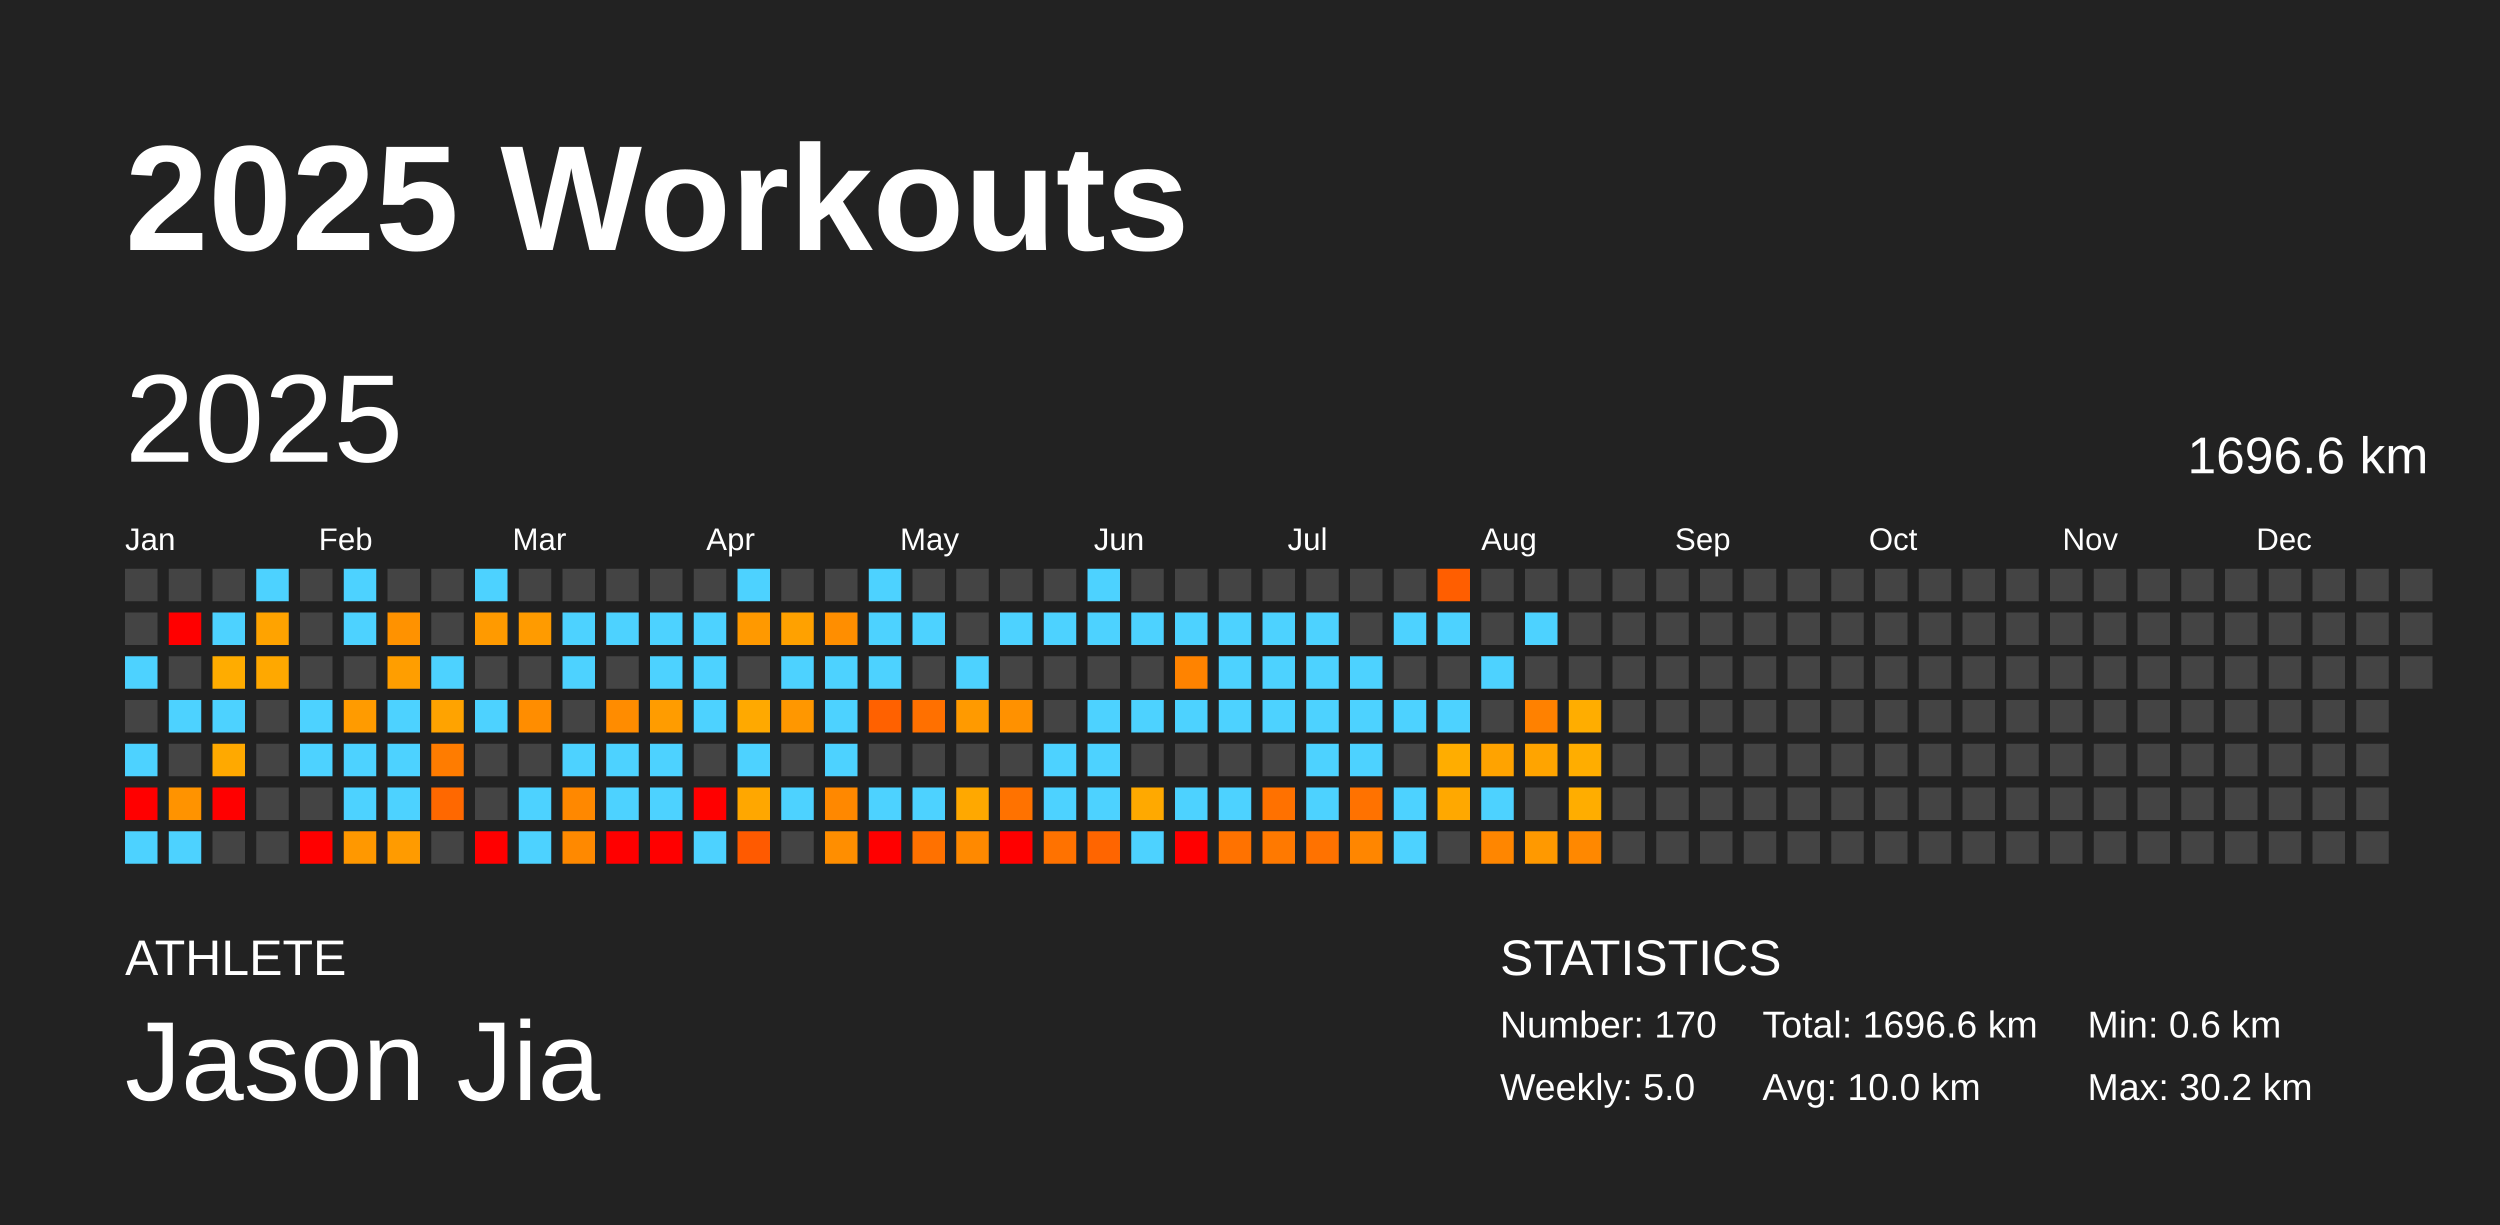
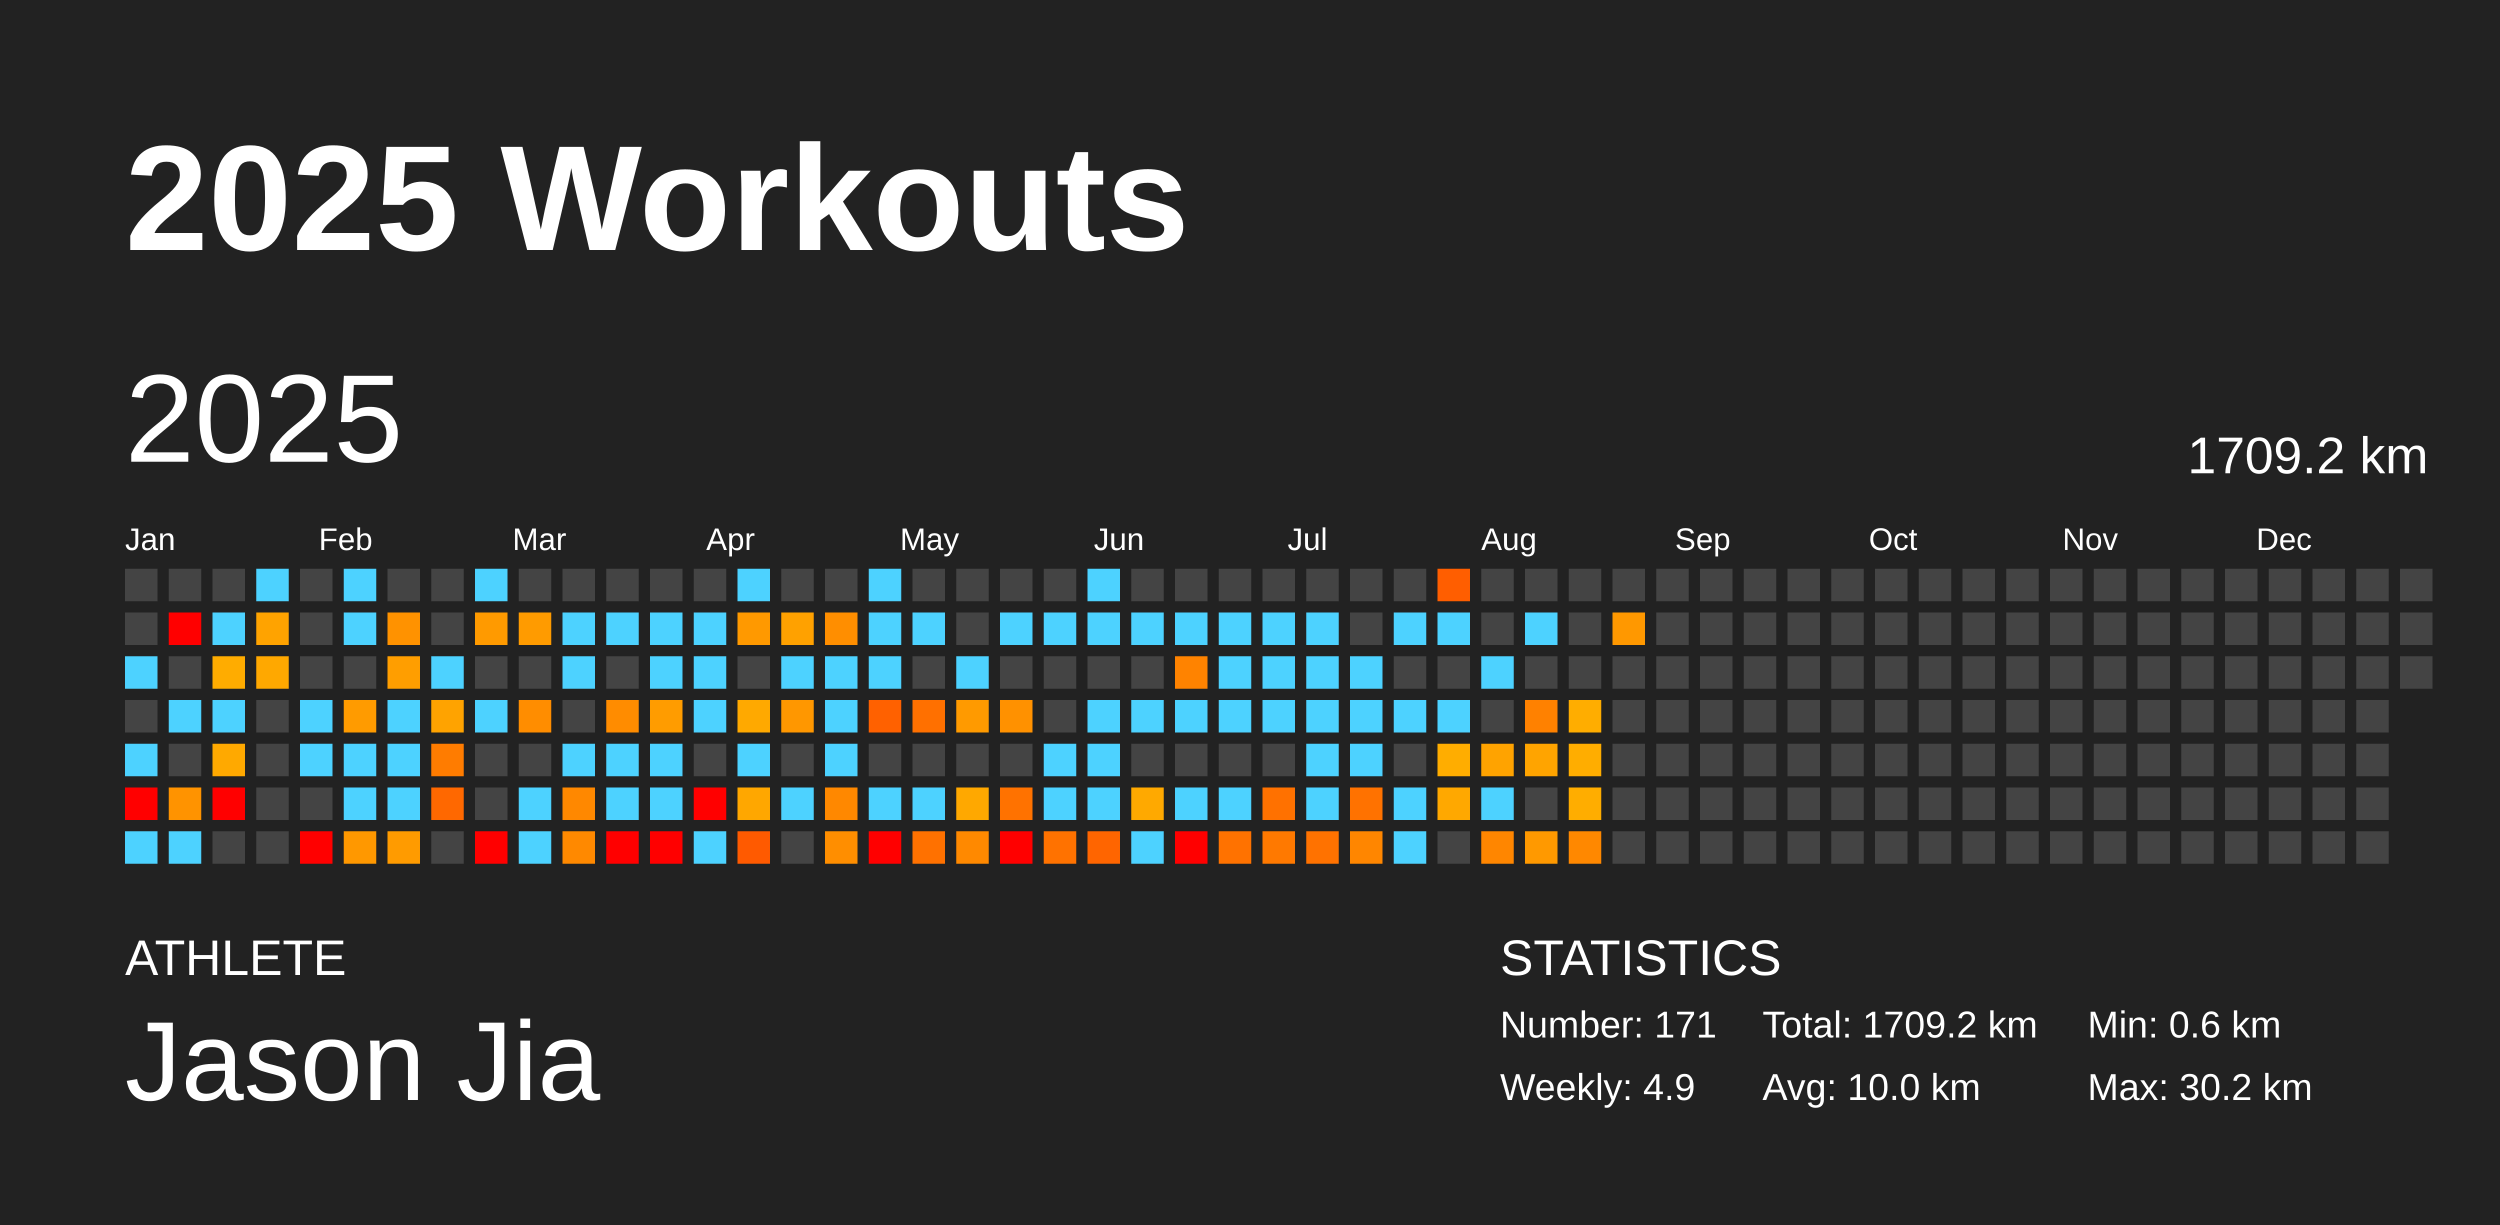
<svg xmlns="http://www.w3.org/2000/svg" baseProfile="full" height="98mm" version="1.1" viewBox="0,0,200,98" width="200mm">
  <defs />
  <rect fill="#222222" height="98" width="200" x="0" y="0" />
  <text fill="#FFFFFF" style="font-size:12px; font-family:Arial; font-weight:bold;" x="10" y="20">2025 Workouts</text>
  <text fill="#FFFFFF" style="font-size:4px; font-family:Arial" x="10" y="78">ATHLETE</text>
  <text fill="#FFFFFF" style="font-size:9px; font-family:Arial" x="10" y="88">Jason Jia</text>
  <text fill="#FFFFFF" style="font-size:4px; font-family:Arial" x="120" y="78">STATISTICS</text>
-   <text fill="#FFFFFF" style="font-size:3px; font-family:Arial" x="120" y="83">Number: 170</text>
-   <text fill="#FFFFFF" style="font-size:3px; font-family:Arial" x="120" y="88">Weekly: 5.0</text>
-   <text fill="#FFFFFF" style="font-size:3px; font-family:Arial" x="141" y="83">Total: 1696.6 km</text>
+   <text fill="#FFFFFF" style="font-size:3px; font-family:Arial" x="120" y="83">Number: 171</text>
+   <text fill="#FFFFFF" style="font-size:3px; font-family:Arial" x="120" y="88">Weekly: 4.9</text>
+   <text fill="#FFFFFF" style="font-size:3px; font-family:Arial" x="141" y="83">Total: 1709.2 km</text>
  <text fill="#FFFFFF" style="font-size:3px; font-family:Arial" x="141" y="88">Avg: 10.0 km</text>
  <text fill="#FFFFFF" style="font-size:3px; font-family:Arial" x="167" y="83">Min: 0.6 km</text>
  <text fill="#FFFFFF" style="font-size:3px; font-family:Arial" x="167" y="88">Max: 30.2 km</text>
  <text dominant-baseline="hanging" fill="#FFFFFF" style="font-size:10.0px; font-family:Arial;" x="10" y="30">2025</text>
-   <text dominant-baseline="hanging" fill="#FFFFFF" style="font-size:4.125px; font-family:Arial;" x="175" y="35">1696.6 km</text>
+   <text dominant-baseline="hanging" fill="#FFFFFF" style="font-size:4.125px; font-family:Arial;" x="175" y="35">1709.2 km</text>
  <text fill="#FFFFFF" style="font-size:2.5px; font-family:Arial" x="10.0" y="44">Jan</text>
  <text fill="#FFFFFF" style="font-size:2.5px; font-family:Arial" x="25.5" y="44">Feb</text>
  <text fill="#FFFFFF" style="font-size:2.5px; font-family:Arial" x="41.0" y="44">Mar</text>
  <text fill="#FFFFFF" style="font-size:2.5px; font-family:Arial" x="56.5" y="44">Apr</text>
  <text fill="#FFFFFF" style="font-size:2.5px; font-family:Arial" x="72.0" y="44">May</text>
  <text fill="#FFFFFF" style="font-size:2.5px; font-family:Arial" x="87.5" y="44">Jun</text>
  <text fill="#FFFFFF" style="font-size:2.5px; font-family:Arial" x="103.0" y="44">Jul</text>
  <text fill="#FFFFFF" style="font-size:2.5px; font-family:Arial" x="118.5" y="44">Aug</text>
  <text fill="#FFFFFF" style="font-size:2.5px; font-family:Arial" x="134.0" y="44">Sep</text>
  <text fill="#FFFFFF" style="font-size:2.5px; font-family:Arial" x="149.5" y="44">Oct</text>
  <text fill="#FFFFFF" style="font-size:2.5px; font-family:Arial" x="165.0" y="44">Nov</text>
  <text fill="#FFFFFF" style="font-size:2.5px; font-family:Arial" x="180.5" y="44">Dec</text>
  <rect fill="#444444" height="2.6" width="2.6" x="10.0" y="45.5" />
  <rect fill="#444444" height="2.6" width="2.6" x="10.0" y="49.0" />
  <rect fill="#4dd2ff" height="2.6" width="2.6" x="10.0" y="52.5" />
  <rect fill="#444444" height="2.6" width="2.6" x="10.0" y="56.0" />
  <rect fill="#4dd2ff" height="2.6" width="2.6" x="10.0" y="59.5" />
  <rect fill="red" height="2.6" width="2.6" x="10.0" y="63.0" />
  <rect fill="#4dd2ff" height="2.6" width="2.6" x="10.0" y="66.5" />
  <rect fill="#444444" height="2.6" width="2.6" x="13.5" y="45.5" />
  <rect fill="red" height="2.6" width="2.6" x="13.5" y="49.0" />
  <rect fill="#444444" height="2.6" width="2.6" x="13.5" y="52.5" />
  <rect fill="#4dd2ff" height="2.6" width="2.6" x="13.5" y="56.0" />
  <rect fill="#444444" height="2.6" width="2.6" x="13.5" y="59.5" />
  <rect fill="#ff9300" height="2.6" width="2.6" x="13.5" y="63.0" />
  <rect fill="#4dd2ff" height="2.6" width="2.6" x="13.5" y="66.5" />
  <rect fill="#444444" height="2.6" width="2.6" x="17.0" y="45.5" />
  <rect fill="#4dd2ff" height="2.6" width="2.6" x="17.0" y="49.0" />
  <rect fill="#ffac00" height="2.6" width="2.6" x="17.0" y="52.5" />
  <rect fill="#4dd2ff" height="2.6" width="2.6" x="17.0" y="56.0" />
  <rect fill="#ffa900" height="2.6" width="2.6" x="17.0" y="59.5" />
  <rect fill="red" height="2.6" width="2.6" x="17.0" y="63.0" />
  <rect fill="#444444" height="2.6" width="2.6" x="17.0" y="66.5" />
  <rect fill="#4dd2ff" height="2.6" width="2.6" x="20.5" y="45.5" />
  <rect fill="#ffa300" height="2.6" width="2.6" x="20.5" y="49.0" />
  <rect fill="#ffa800" height="2.6" width="2.6" x="20.5" y="52.5" />
  <rect fill="#444444" height="2.6" width="2.6" x="20.5" y="56.0" />
  <rect fill="#444444" height="2.6" width="2.6" x="20.5" y="59.5" />
  <rect fill="#444444" height="2.6" width="2.6" x="20.5" y="63.0" />
  <rect fill="#444444" height="2.6" width="2.6" x="20.5" y="66.5" />
  <rect fill="#444444" height="2.6" width="2.6" x="24.0" y="45.5" />
  <rect fill="#444444" height="2.6" width="2.6" x="24.0" y="49.0" />
  <rect fill="#444444" height="2.6" width="2.6" x="24.0" y="52.5" />
  <rect fill="#4dd2ff" height="2.6" width="2.6" x="24.0" y="56.0" />
  <rect fill="#4dd2ff" height="2.6" width="2.6" x="24.0" y="59.5" />
  <rect fill="#444444" height="2.6" width="2.6" x="24.0" y="63.0" />
  <rect fill="red" height="2.6" width="2.6" x="24.0" y="66.5" />
  <rect fill="#4dd2ff" height="2.6" width="2.6" x="27.5" y="45.5" />
  <rect fill="#4dd2ff" height="2.6" width="2.6" x="27.5" y="49.0" />
  <rect fill="#444444" height="2.6" width="2.6" x="27.5" y="52.5" />
  <rect fill="#ff9b00" height="2.6" width="2.6" x="27.5" y="56.0" />
  <rect fill="#4dd2ff" height="2.6" width="2.6" x="27.5" y="59.5" />
  <rect fill="#4dd2ff" height="2.6" width="2.6" x="27.5" y="63.0" />
  <rect fill="#ff9800" height="2.6" width="2.6" x="27.5" y="66.5" />
  <rect fill="#444444" height="2.6" width="2.6" x="31.0" y="45.5" />
  <rect fill="#ff9200" height="2.6" width="2.6" x="31.0" y="49.0" />
  <rect fill="#ff9e00" height="2.6" width="2.6" x="31.0" y="52.5" />
  <rect fill="#4dd2ff" height="2.6" width="2.6" x="31.0" y="56.0" />
  <rect fill="#4dd2ff" height="2.6" width="2.6" x="31.0" y="59.5" />
  <rect fill="#4dd2ff" height="2.6" width="2.6" x="31.0" y="63.0" />
  <rect fill="#ff9b00" height="2.6" width="2.6" x="31.0" y="66.5" />
  <rect fill="#444444" height="2.6" width="2.6" x="34.5" y="45.5" />
  <rect fill="#444444" height="2.6" width="2.6" x="34.5" y="49.0" />
  <rect fill="#4dd2ff" height="2.6" width="2.6" x="34.5" y="52.5" />
  <rect fill="#ffa300" height="2.6" width="2.6" x="34.5" y="56.0" />
  <rect fill="#ff7c00" height="2.6" width="2.6" x="34.5" y="59.5" />
  <rect fill="#ff6800" height="2.6" width="2.6" x="34.5" y="63.0" />
  <rect fill="#444444" height="2.6" width="2.6" x="34.5" y="66.5" />
  <rect fill="#4dd2ff" height="2.6" width="2.6" x="38.0" y="45.5" />
  <rect fill="#ff9a00" height="2.6" width="2.6" x="38.0" y="49.0" />
  <rect fill="#444444" height="2.6" width="2.6" x="38.0" y="52.5" />
  <rect fill="#4dd2ff" height="2.6" width="2.6" x="38.0" y="56.0" />
  <rect fill="#444444" height="2.6" width="2.6" x="38.0" y="59.5" />
  <rect fill="#444444" height="2.6" width="2.6" x="38.0" y="63.0" />
  <rect fill="red" height="2.6" width="2.6" x="38.0" y="66.5" />
  <rect fill="#444444" height="2.6" width="2.6" x="41.5" y="45.5" />
  <rect fill="#ff9b00" height="2.6" width="2.6" x="41.5" y="49.0" />
  <rect fill="#444444" height="2.6" width="2.6" x="41.5" y="52.5" />
  <rect fill="#ff8d00" height="2.6" width="2.6" x="41.5" y="56.0" />
  <rect fill="#444444" height="2.6" width="2.6" x="41.5" y="59.5" />
  <rect fill="#4dd2ff" height="2.6" width="2.6" x="41.5" y="63.0" />
  <rect fill="#4dd2ff" height="2.6" width="2.6" x="41.5" y="66.5" />
  <rect fill="#444444" height="2.6" width="2.6" x="45.0" y="45.5" />
  <rect fill="#4dd2ff" height="2.6" width="2.6" x="45.0" y="49.0" />
  <rect fill="#4dd2ff" height="2.6" width="2.6" x="45.0" y="52.5" />
  <rect fill="#444444" height="2.6" width="2.6" x="45.0" y="56.0" />
  <rect fill="#4dd2ff" height="2.6" width="2.6" x="45.0" y="59.5" />
  <rect fill="#ff8800" height="2.6" width="2.6" x="45.0" y="63.0" />
  <rect fill="#ff8900" height="2.6" width="2.6" x="45.0" y="66.5" />
  <rect fill="#444444" height="2.6" width="2.6" x="48.5" y="45.5" />
  <rect fill="#4dd2ff" height="2.6" width="2.6" x="48.5" y="49.0" />
  <rect fill="#444444" height="2.6" width="2.6" x="48.5" y="52.5" />
  <rect fill="#ff8c00" height="2.6" width="2.6" x="48.5" y="56.0" />
  <rect fill="#4dd2ff" height="2.6" width="2.6" x="48.5" y="59.5" />
  <rect fill="#4dd2ff" height="2.6" width="2.6" x="48.5" y="63.0" />
  <rect fill="red" height="2.6" width="2.6" x="48.5" y="66.5" />
  <rect fill="#444444" height="2.6" width="2.6" x="52.0" y="45.5" />
  <rect fill="#4dd2ff" height="2.6" width="2.6" x="52.0" y="49.0" />
  <rect fill="#4dd2ff" height="2.6" width="2.6" x="52.0" y="52.5" />
  <rect fill="#ff9c00" height="2.6" width="2.6" x="52.0" y="56.0" />
  <rect fill="#4dd2ff" height="2.6" width="2.6" x="52.0" y="59.5" />
  <rect fill="#4dd2ff" height="2.6" width="2.6" x="52.0" y="63.0" />
  <rect fill="red" height="2.6" width="2.6" x="52.0" y="66.5" />
  <rect fill="#444444" height="2.6" width="2.6" x="55.5" y="45.5" />
  <rect fill="#4dd2ff" height="2.6" width="2.6" x="55.5" y="49.0" />
  <rect fill="#4dd2ff" height="2.6" width="2.6" x="55.5" y="52.5" />
  <rect fill="#4dd2ff" height="2.6" width="2.6" x="55.5" y="56.0" />
  <rect fill="#444444" height="2.6" width="2.6" x="55.5" y="59.5" />
  <rect fill="red" height="2.6" width="2.6" x="55.5" y="63.0" />
  <rect fill="#4dd2ff" height="2.6" width="2.6" x="55.5" y="66.5" />
  <rect fill="#4dd2ff" height="2.6" width="2.6" x="59.0" y="45.5" />
  <rect fill="#ff9900" height="2.6" width="2.6" x="59.0" y="49.0" />
  <rect fill="#444444" height="2.6" width="2.6" x="59.0" y="52.5" />
  <rect fill="#ffa900" height="2.6" width="2.6" x="59.0" y="56.0" />
  <rect fill="#4dd2ff" height="2.6" width="2.6" x="59.0" y="59.5" />
  <rect fill="#ffa700" height="2.6" width="2.6" x="59.0" y="63.0" />
  <rect fill="#ff5a00" height="2.6" width="2.6" x="59.0" y="66.5" />
  <rect fill="#444444" height="2.6" width="2.6" x="62.5" y="45.5" />
  <rect fill="#ffa100" height="2.6" width="2.6" x="62.5" y="49.0" />
  <rect fill="#4dd2ff" height="2.6" width="2.6" x="62.5" y="52.5" />
  <rect fill="#ff9700" height="2.6" width="2.6" x="62.5" y="56.0" />
  <rect fill="#444444" height="2.6" width="2.6" x="62.5" y="59.5" />
  <rect fill="#4dd2ff" height="2.6" width="2.6" x="62.5" y="63.0" />
  <rect fill="#444444" height="2.6" width="2.6" x="62.5" y="66.5" />
  <rect fill="#444444" height="2.6" width="2.6" x="66.0" y="45.5" />
  <rect fill="#ff8e00" height="2.6" width="2.6" x="66.0" y="49.0" />
  <rect fill="#4dd2ff" height="2.6" width="2.6" x="66.0" y="52.5" />
  <rect fill="#4dd2ff" height="2.6" width="2.6" x="66.0" y="56.0" />
  <rect fill="#4dd2ff" height="2.6" width="2.6" x="66.0" y="59.5" />
  <rect fill="#ff8800" height="2.6" width="2.6" x="66.0" y="63.0" />
  <rect fill="#ff8e00" height="2.6" width="2.6" x="66.0" y="66.5" />
  <rect fill="#4dd2ff" height="2.6" width="2.6" x="69.5" y="45.5" />
  <rect fill="#4dd2ff" height="2.6" width="2.6" x="69.5" y="49.0" />
  <rect fill="#4dd2ff" height="2.6" width="2.6" x="69.5" y="52.5" />
  <rect fill="#ff6100" height="2.6" width="2.6" x="69.5" y="56.0" />
  <rect fill="#444444" height="2.6" width="2.6" x="69.5" y="59.5" />
  <rect fill="#4dd2ff" height="2.6" width="2.6" x="69.5" y="63.0" />
  <rect fill="red" height="2.6" width="2.6" x="69.5" y="66.5" />
  <rect fill="#444444" height="2.6" width="2.6" x="73.0" y="45.5" />
  <rect fill="#4dd2ff" height="2.6" width="2.6" x="73.0" y="49.0" />
  <rect fill="#444444" height="2.6" width="2.6" x="73.0" y="52.5" />
  <rect fill="#ff7000" height="2.6" width="2.6" x="73.0" y="56.0" />
  <rect fill="#444444" height="2.6" width="2.6" x="73.0" y="59.5" />
  <rect fill="#4dd2ff" height="2.6" width="2.6" x="73.0" y="63.0" />
  <rect fill="#ff7100" height="2.6" width="2.6" x="73.0" y="66.5" />
  <rect fill="#444444" height="2.6" width="2.6" x="76.5" y="45.5" />
  <rect fill="#444444" height="2.6" width="2.6" x="76.5" y="49.0" />
  <rect fill="#4dd2ff" height="2.6" width="2.6" x="76.5" y="52.5" />
  <rect fill="#ff9a00" height="2.6" width="2.6" x="76.5" y="56.0" />
  <rect fill="#444444" height="2.6" width="2.6" x="76.5" y="59.5" />
  <rect fill="#ffa800" height="2.6" width="2.6" x="76.5" y="63.0" />
  <rect fill="#ff8900" height="2.6" width="2.6" x="76.5" y="66.5" />
  <rect fill="#444444" height="2.6" width="2.6" x="80.0" y="45.5" />
  <rect fill="#4dd2ff" height="2.6" width="2.6" x="80.0" y="49.0" />
  <rect fill="#444444" height="2.6" width="2.6" x="80.0" y="52.5" />
  <rect fill="#ff9100" height="2.6" width="2.6" x="80.0" y="56.0" />
  <rect fill="#444444" height="2.6" width="2.6" x="80.0" y="59.5" />
  <rect fill="#ff7200" height="2.6" width="2.6" x="80.0" y="63.0" />
  <rect fill="red" height="2.6" width="2.6" x="80.0" y="66.5" />
  <rect fill="#444444" height="2.6" width="2.6" x="83.5" y="45.5" />
  <rect fill="#4dd2ff" height="2.6" width="2.6" x="83.5" y="49.0" />
  <rect fill="#444444" height="2.6" width="2.6" x="83.5" y="52.5" />
  <rect fill="#444444" height="2.6" width="2.6" x="83.5" y="56.0" />
  <rect fill="#4dd2ff" height="2.6" width="2.6" x="83.5" y="59.5" />
  <rect fill="#4dd2ff" height="2.6" width="2.6" x="83.5" y="63.0" />
  <rect fill="#ff7200" height="2.6" width="2.6" x="83.5" y="66.5" />
  <rect fill="#4dd2ff" height="2.6" width="2.6" x="87.0" y="45.5" />
  <rect fill="#4dd2ff" height="2.6" width="2.6" x="87.0" y="49.0" />
  <rect fill="#444444" height="2.6" width="2.6" x="87.0" y="52.5" />
  <rect fill="#4dd2ff" height="2.6" width="2.6" x="87.0" y="56.0" />
  <rect fill="#4dd2ff" height="2.6" width="2.6" x="87.0" y="59.5" />
  <rect fill="#4dd2ff" height="2.6" width="2.6" x="87.0" y="63.0" />
  <rect fill="#ff6500" height="2.6" width="2.6" x="87.0" y="66.5" />
  <rect fill="#444444" height="2.6" width="2.6" x="90.5" y="45.5" />
  <rect fill="#4dd2ff" height="2.6" width="2.6" x="90.5" y="49.0" />
  <rect fill="#444444" height="2.6" width="2.6" x="90.5" y="52.5" />
  <rect fill="#4dd2ff" height="2.6" width="2.6" x="90.5" y="56.0" />
  <rect fill="#444444" height="2.6" width="2.6" x="90.5" y="59.5" />
  <rect fill="#ffa900" height="2.6" width="2.6" x="90.5" y="63.0" />
  <rect fill="#4dd2ff" height="2.6" width="2.6" x="90.5" y="66.5" />
  <rect fill="#444444" height="2.6" width="2.6" x="94.0" y="45.5" />
  <rect fill="#4dd2ff" height="2.6" width="2.6" x="94.0" y="49.0" />
  <rect fill="#ff8300" height="2.6" width="2.6" x="94.0" y="52.5" />
  <rect fill="#4dd2ff" height="2.6" width="2.6" x="94.0" y="56.0" />
  <rect fill="#444444" height="2.6" width="2.6" x="94.0" y="59.5" />
  <rect fill="#4dd2ff" height="2.6" width="2.6" x="94.0" y="63.0" />
  <rect fill="red" height="2.6" width="2.6" x="94.0" y="66.5" />
  <rect fill="#444444" height="2.6" width="2.6" x="97.5" y="45.5" />
  <rect fill="#4dd2ff" height="2.6" width="2.6" x="97.5" y="49.0" />
  <rect fill="#4dd2ff" height="2.6" width="2.6" x="97.5" y="52.5" />
  <rect fill="#4dd2ff" height="2.6" width="2.6" x="97.5" y="56.0" />
  <rect fill="#444444" height="2.6" width="2.6" x="97.5" y="59.5" />
  <rect fill="#4dd2ff" height="2.6" width="2.6" x="97.5" y="63.0" />
  <rect fill="#ff7200" height="2.6" width="2.6" x="97.5" y="66.5" />
  <rect fill="#444444" height="2.6" width="2.6" x="101.0" y="45.5" />
  <rect fill="#4dd2ff" height="2.6" width="2.6" x="101.0" y="49.0" />
  <rect fill="#4dd2ff" height="2.6" width="2.6" x="101.0" y="52.5" />
  <rect fill="#4dd2ff" height="2.6" width="2.6" x="101.0" y="56.0" />
  <rect fill="#444444" height="2.6" width="2.6" x="101.0" y="59.5" />
  <rect fill="#ff7100" height="2.6" width="2.6" x="101.0" y="63.0" />
  <rect fill="#ff7900" height="2.6" width="2.6" x="101.0" y="66.5" />
  <rect fill="#444444" height="2.6" width="2.6" x="104.5" y="45.5" />
  <rect fill="#4dd2ff" height="2.6" width="2.6" x="104.5" y="49.0" />
  <rect fill="#4dd2ff" height="2.6" width="2.6" x="104.5" y="52.5" />
  <rect fill="#4dd2ff" height="2.6" width="2.6" x="104.5" y="56.0" />
  <rect fill="#4dd2ff" height="2.6" width="2.6" x="104.5" y="59.5" />
  <rect fill="#4dd2ff" height="2.6" width="2.6" x="104.5" y="63.0" />
  <rect fill="#ff7200" height="2.6" width="2.6" x="104.5" y="66.5" />
  <rect fill="#444444" height="2.6" width="2.6" x="108.0" y="45.5" />
  <rect fill="#444444" height="2.6" width="2.6" x="108.0" y="49.0" />
  <rect fill="#4dd2ff" height="2.6" width="2.6" x="108.0" y="52.5" />
  <rect fill="#4dd2ff" height="2.6" width="2.6" x="108.0" y="56.0" />
  <rect fill="#4dd2ff" height="2.6" width="2.6" x="108.0" y="59.5" />
  <rect fill="#ff7200" height="2.6" width="2.6" x="108.0" y="63.0" />
  <rect fill="#ff8600" height="2.6" width="2.6" x="108.0" y="66.5" />
  <rect fill="#444444" height="2.6" width="2.6" x="111.5" y="45.5" />
  <rect fill="#4dd2ff" height="2.6" width="2.6" x="111.5" y="49.0" />
  <rect fill="#444444" height="2.6" width="2.6" x="111.5" y="52.5" />
  <rect fill="#4dd2ff" height="2.6" width="2.6" x="111.5" y="56.0" />
  <rect fill="#444444" height="2.6" width="2.6" x="111.5" y="59.5" />
  <rect fill="#4dd2ff" height="2.6" width="2.6" x="111.5" y="63.0" />
  <rect fill="#4dd2ff" height="2.6" width="2.6" x="111.5" y="66.5" />
  <rect fill="#ff5e00" height="2.6" width="2.6" x="115.0" y="45.5" />
  <rect fill="#4dd2ff" height="2.6" width="2.6" x="115.0" y="49.0" />
  <rect fill="#444444" height="2.6" width="2.6" x="115.0" y="52.5" />
  <rect fill="#4dd2ff" height="2.6" width="2.6" x="115.0" y="56.0" />
  <rect fill="#ffad00" height="2.6" width="2.6" x="115.0" y="59.5" />
  <rect fill="#ffa800" height="2.6" width="2.6" x="115.0" y="63.0" />
  <rect fill="#444444" height="2.6" width="2.6" x="115.0" y="66.5" />
  <rect fill="#444444" height="2.6" width="2.6" x="118.5" y="45.5" />
  <rect fill="#444444" height="2.6" width="2.6" x="118.5" y="49.0" />
  <rect fill="#4dd2ff" height="2.6" width="2.6" x="118.5" y="52.5" />
  <rect fill="#444444" height="2.6" width="2.6" x="118.5" y="56.0" />
  <rect fill="#ffa300" height="2.6" width="2.6" x="118.5" y="59.5" />
  <rect fill="#4dd2ff" height="2.6" width="2.6" x="118.5" y="63.0" />
  <rect fill="#ff8600" height="2.6" width="2.6" x="118.5" y="66.5" />
  <rect fill="#444444" height="2.6" width="2.6" x="122.0" y="45.5" />
  <rect fill="#4dd2ff" height="2.6" width="2.6" x="122.0" y="49.0" />
  <rect fill="#444444" height="2.6" width="2.6" x="122.0" y="52.5" />
  <rect fill="#ff8100" height="2.6" width="2.6" x="122.0" y="56.0" />
  <rect fill="#ffa400" height="2.6" width="2.6" x="122.0" y="59.5" />
  <rect fill="#444444" height="2.6" width="2.6" x="122.0" y="63.0" />
  <rect fill="#ff9900" height="2.6" width="2.6" x="122.0" y="66.5" />
  <rect fill="#444444" height="2.6" width="2.6" x="125.5" y="45.5" />
  <rect fill="#444444" height="2.6" width="2.6" x="125.5" y="49.0" />
  <rect fill="#444444" height="2.6" width="2.6" x="125.5" y="52.5" />
  <rect fill="#ffad00" height="2.6" width="2.6" x="125.5" y="56.0" />
  <rect fill="#ffad00" height="2.6" width="2.6" x="125.5" y="59.5" />
  <rect fill="#ffad00" height="2.6" width="2.6" x="125.5" y="63.0" />
  <rect fill="#ff8800" height="2.6" width="2.6" x="125.5" y="66.5" />
  <rect fill="#444444" height="2.6" width="2.6" x="129.0" y="45.5" />
-   <rect fill="#444444" height="2.6" width="2.6" x="129.0" y="49.0" />
+   <rect fill="#ff9800" height="2.6" width="2.6" x="129.0" y="49.0" />
  <rect fill="#444444" height="2.6" width="2.6" x="129.0" y="52.5" />
  <rect fill="#444444" height="2.6" width="2.6" x="129.0" y="56.0" />
  <rect fill="#444444" height="2.6" width="2.6" x="129.0" y="59.5" />
  <rect fill="#444444" height="2.6" width="2.6" x="129.0" y="63.0" />
  <rect fill="#444444" height="2.6" width="2.6" x="129.0" y="66.5" />
  <rect fill="#444444" height="2.6" width="2.6" x="132.5" y="45.5" />
  <rect fill="#444444" height="2.6" width="2.6" x="132.5" y="49.0" />
  <rect fill="#444444" height="2.6" width="2.6" x="132.5" y="52.5" />
  <rect fill="#444444" height="2.6" width="2.6" x="132.5" y="56.0" />
  <rect fill="#444444" height="2.6" width="2.6" x="132.5" y="59.5" />
  <rect fill="#444444" height="2.6" width="2.6" x="132.5" y="63.0" />
  <rect fill="#444444" height="2.6" width="2.6" x="132.5" y="66.5" />
  <rect fill="#444444" height="2.6" width="2.6" x="136.0" y="45.5" />
  <rect fill="#444444" height="2.6" width="2.6" x="136.0" y="49.0" />
  <rect fill="#444444" height="2.6" width="2.6" x="136.0" y="52.5" />
  <rect fill="#444444" height="2.6" width="2.6" x="136.0" y="56.0" />
  <rect fill="#444444" height="2.6" width="2.6" x="136.0" y="59.5" />
  <rect fill="#444444" height="2.6" width="2.6" x="136.0" y="63.0" />
  <rect fill="#444444" height="2.6" width="2.6" x="136.0" y="66.5" />
  <rect fill="#444444" height="2.6" width="2.6" x="139.5" y="45.5" />
  <rect fill="#444444" height="2.6" width="2.6" x="139.5" y="49.0" />
  <rect fill="#444444" height="2.6" width="2.6" x="139.5" y="52.5" />
  <rect fill="#444444" height="2.6" width="2.6" x="139.5" y="56.0" />
  <rect fill="#444444" height="2.6" width="2.6" x="139.5" y="59.5" />
  <rect fill="#444444" height="2.6" width="2.6" x="139.5" y="63.0" />
  <rect fill="#444444" height="2.6" width="2.6" x="139.5" y="66.5" />
  <rect fill="#444444" height="2.6" width="2.6" x="143.0" y="45.5" />
  <rect fill="#444444" height="2.6" width="2.6" x="143.0" y="49.0" />
  <rect fill="#444444" height="2.6" width="2.6" x="143.0" y="52.5" />
  <rect fill="#444444" height="2.6" width="2.6" x="143.0" y="56.0" />
  <rect fill="#444444" height="2.6" width="2.6" x="143.0" y="59.5" />
  <rect fill="#444444" height="2.6" width="2.6" x="143.0" y="63.0" />
  <rect fill="#444444" height="2.6" width="2.6" x="143.0" y="66.5" />
  <rect fill="#444444" height="2.6" width="2.6" x="146.5" y="45.5" />
  <rect fill="#444444" height="2.6" width="2.6" x="146.5" y="49.0" />
  <rect fill="#444444" height="2.6" width="2.6" x="146.5" y="52.5" />
  <rect fill="#444444" height="2.6" width="2.6" x="146.5" y="56.0" />
  <rect fill="#444444" height="2.6" width="2.6" x="146.5" y="59.5" />
  <rect fill="#444444" height="2.6" width="2.6" x="146.5" y="63.0" />
  <rect fill="#444444" height="2.6" width="2.6" x="146.5" y="66.5" />
  <rect fill="#444444" height="2.6" width="2.6" x="150.0" y="45.5" />
  <rect fill="#444444" height="2.6" width="2.6" x="150.0" y="49.0" />
  <rect fill="#444444" height="2.6" width="2.6" x="150.0" y="52.5" />
  <rect fill="#444444" height="2.6" width="2.6" x="150.0" y="56.0" />
  <rect fill="#444444" height="2.6" width="2.6" x="150.0" y="59.5" />
  <rect fill="#444444" height="2.6" width="2.6" x="150.0" y="63.0" />
  <rect fill="#444444" height="2.6" width="2.6" x="150.0" y="66.5" />
  <rect fill="#444444" height="2.6" width="2.6" x="153.5" y="45.5" />
  <rect fill="#444444" height="2.6" width="2.6" x="153.5" y="49.0" />
  <rect fill="#444444" height="2.6" width="2.6" x="153.5" y="52.5" />
  <rect fill="#444444" height="2.6" width="2.6" x="153.5" y="56.0" />
  <rect fill="#444444" height="2.6" width="2.6" x="153.5" y="59.5" />
  <rect fill="#444444" height="2.6" width="2.6" x="153.5" y="63.0" />
  <rect fill="#444444" height="2.6" width="2.6" x="153.5" y="66.5" />
  <rect fill="#444444" height="2.6" width="2.6" x="157.0" y="45.5" />
  <rect fill="#444444" height="2.6" width="2.6" x="157.0" y="49.0" />
  <rect fill="#444444" height="2.6" width="2.6" x="157.0" y="52.5" />
  <rect fill="#444444" height="2.6" width="2.6" x="157.0" y="56.0" />
  <rect fill="#444444" height="2.6" width="2.6" x="157.0" y="59.5" />
  <rect fill="#444444" height="2.6" width="2.6" x="157.0" y="63.0" />
  <rect fill="#444444" height="2.6" width="2.6" x="157.0" y="66.5" />
  <rect fill="#444444" height="2.6" width="2.6" x="160.5" y="45.5" />
  <rect fill="#444444" height="2.6" width="2.6" x="160.5" y="49.0" />
  <rect fill="#444444" height="2.6" width="2.6" x="160.5" y="52.5" />
  <rect fill="#444444" height="2.6" width="2.6" x="160.5" y="56.0" />
  <rect fill="#444444" height="2.6" width="2.6" x="160.5" y="59.5" />
  <rect fill="#444444" height="2.6" width="2.6" x="160.5" y="63.0" />
  <rect fill="#444444" height="2.6" width="2.6" x="160.5" y="66.5" />
  <rect fill="#444444" height="2.6" width="2.6" x="164.0" y="45.5" />
  <rect fill="#444444" height="2.6" width="2.6" x="164.0" y="49.0" />
  <rect fill="#444444" height="2.6" width="2.6" x="164.0" y="52.5" />
  <rect fill="#444444" height="2.6" width="2.6" x="164.0" y="56.0" />
  <rect fill="#444444" height="2.6" width="2.6" x="164.0" y="59.5" />
  <rect fill="#444444" height="2.6" width="2.6" x="164.0" y="63.0" />
  <rect fill="#444444" height="2.6" width="2.6" x="164.0" y="66.5" />
  <rect fill="#444444" height="2.6" width="2.6" x="167.5" y="45.5" />
  <rect fill="#444444" height="2.6" width="2.6" x="167.5" y="49.0" />
  <rect fill="#444444" height="2.6" width="2.6" x="167.5" y="52.5" />
  <rect fill="#444444" height="2.6" width="2.6" x="167.5" y="56.0" />
  <rect fill="#444444" height="2.6" width="2.6" x="167.5" y="59.5" />
  <rect fill="#444444" height="2.6" width="2.6" x="167.5" y="63.0" />
  <rect fill="#444444" height="2.6" width="2.6" x="167.5" y="66.5" />
  <rect fill="#444444" height="2.6" width="2.6" x="171.0" y="45.5" />
  <rect fill="#444444" height="2.6" width="2.6" x="171.0" y="49.0" />
  <rect fill="#444444" height="2.6" width="2.6" x="171.0" y="52.5" />
  <rect fill="#444444" height="2.6" width="2.6" x="171.0" y="56.0" />
  <rect fill="#444444" height="2.6" width="2.6" x="171.0" y="59.5" />
  <rect fill="#444444" height="2.6" width="2.6" x="171.0" y="63.0" />
  <rect fill="#444444" height="2.6" width="2.6" x="171.0" y="66.5" />
  <rect fill="#444444" height="2.6" width="2.6" x="174.5" y="45.5" />
  <rect fill="#444444" height="2.6" width="2.6" x="174.5" y="49.0" />
  <rect fill="#444444" height="2.6" width="2.6" x="174.5" y="52.5" />
  <rect fill="#444444" height="2.6" width="2.6" x="174.5" y="56.0" />
  <rect fill="#444444" height="2.6" width="2.6" x="174.5" y="59.5" />
  <rect fill="#444444" height="2.6" width="2.6" x="174.5" y="63.0" />
  <rect fill="#444444" height="2.6" width="2.6" x="174.5" y="66.5" />
  <rect fill="#444444" height="2.6" width="2.6" x="178.0" y="45.5" />
  <rect fill="#444444" height="2.6" width="2.6" x="178.0" y="49.0" />
  <rect fill="#444444" height="2.6" width="2.6" x="178.0" y="52.5" />
  <rect fill="#444444" height="2.6" width="2.6" x="178.0" y="56.0" />
  <rect fill="#444444" height="2.6" width="2.6" x="178.0" y="59.5" />
  <rect fill="#444444" height="2.6" width="2.6" x="178.0" y="63.0" />
  <rect fill="#444444" height="2.6" width="2.6" x="178.0" y="66.5" />
  <rect fill="#444444" height="2.6" width="2.6" x="181.5" y="45.5" />
  <rect fill="#444444" height="2.6" width="2.6" x="181.5" y="49.0" />
  <rect fill="#444444" height="2.6" width="2.6" x="181.5" y="52.5" />
  <rect fill="#444444" height="2.6" width="2.6" x="181.5" y="56.0" />
  <rect fill="#444444" height="2.6" width="2.6" x="181.5" y="59.5" />
  <rect fill="#444444" height="2.6" width="2.6" x="181.5" y="63.0" />
  <rect fill="#444444" height="2.6" width="2.6" x="181.5" y="66.5" />
  <rect fill="#444444" height="2.6" width="2.6" x="185.0" y="45.5" />
  <rect fill="#444444" height="2.6" width="2.6" x="185.0" y="49.0" />
  <rect fill="#444444" height="2.6" width="2.6" x="185.0" y="52.5" />
  <rect fill="#444444" height="2.6" width="2.6" x="185.0" y="56.0" />
  <rect fill="#444444" height="2.6" width="2.6" x="185.0" y="59.5" />
  <rect fill="#444444" height="2.6" width="2.6" x="185.0" y="63.0" />
  <rect fill="#444444" height="2.6" width="2.6" x="185.0" y="66.5" />
  <rect fill="#444444" height="2.6" width="2.6" x="188.5" y="45.5" />
  <rect fill="#444444" height="2.6" width="2.6" x="188.5" y="49.0" />
  <rect fill="#444444" height="2.6" width="2.6" x="188.5" y="52.5" />
  <rect fill="#444444" height="2.6" width="2.6" x="188.5" y="56.0" />
  <rect fill="#444444" height="2.6" width="2.6" x="188.5" y="59.5" />
  <rect fill="#444444" height="2.6" width="2.6" x="188.5" y="63.0" />
  <rect fill="#444444" height="2.6" width="2.6" x="188.5" y="66.5" />
  <rect fill="#444444" height="2.6" width="2.6" x="192.0" y="45.5" />
  <rect fill="#444444" height="2.6" width="2.6" x="192.0" y="49.0" />
  <rect fill="#444444" height="2.6" width="2.6" x="192.0" y="52.5" />
</svg>
